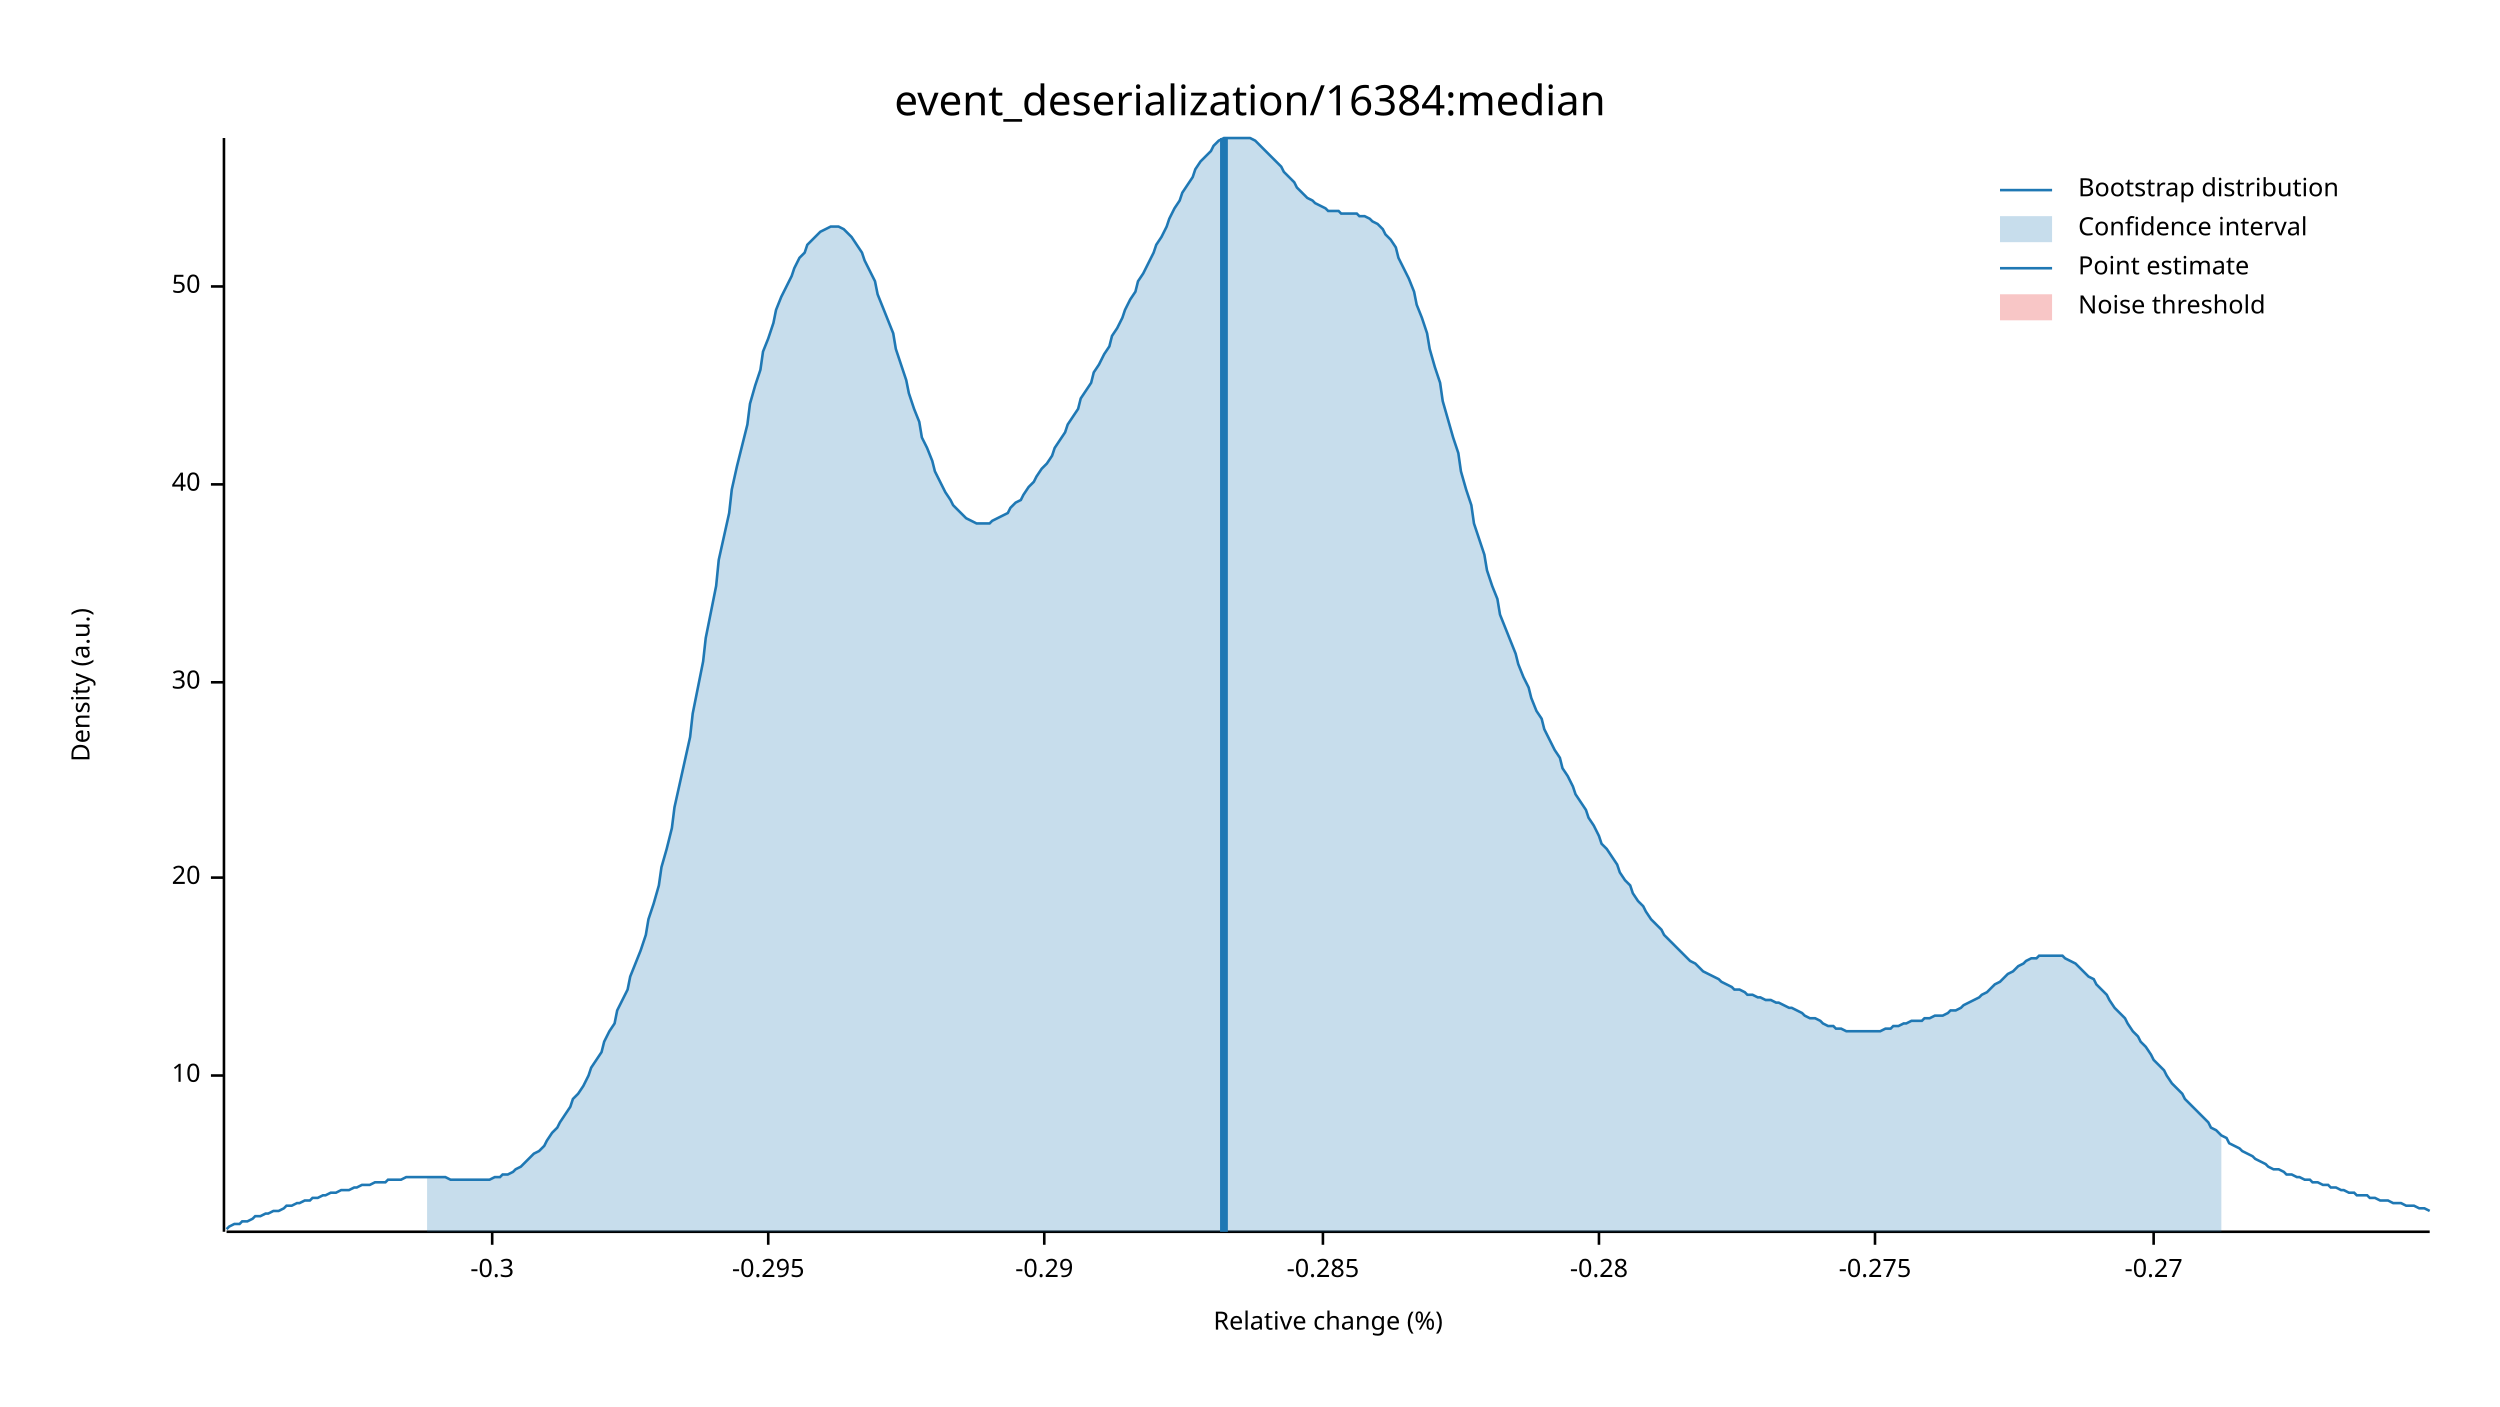
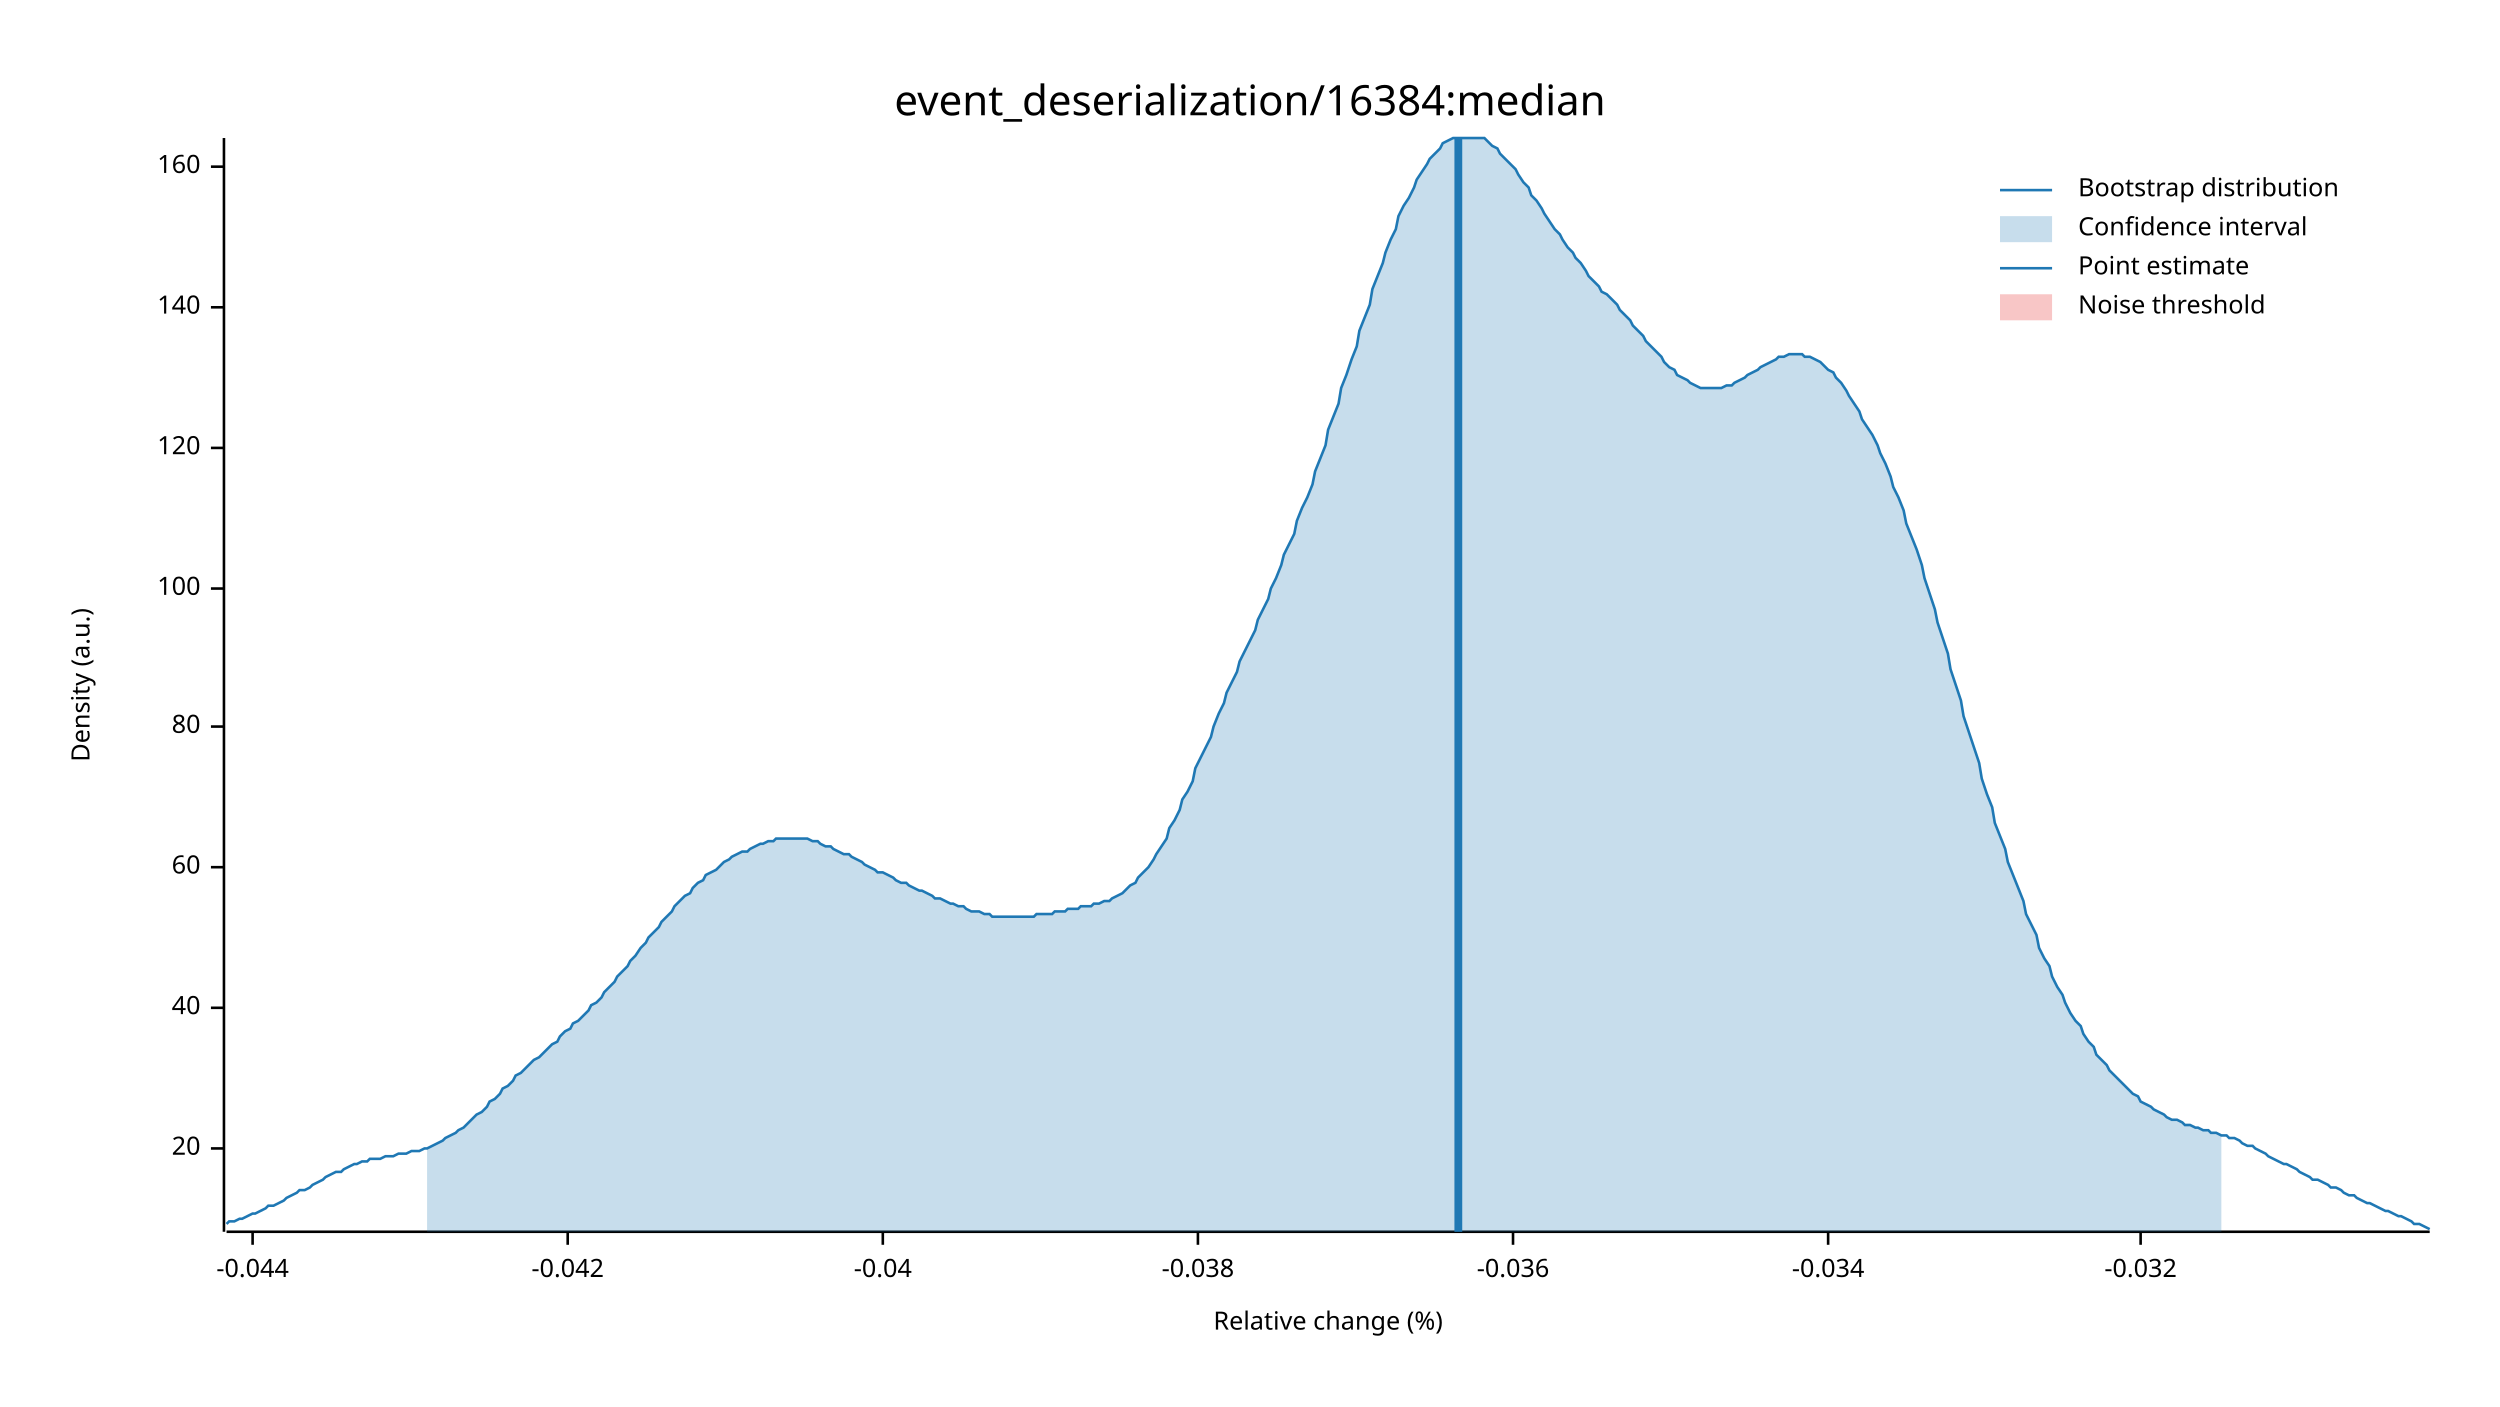
<svg xmlns="http://www.w3.org/2000/svg" width="960" height="540" viewBox="0 0 960 540">
  <text x="480" y="32" dy="0.76em" text-anchor="middle" font-family="sans-serif" font-size="16.129" opacity="1" fill="#000000">
event_deserialization/16384:median
</text>
  <text x="27" y="263" dy="0.76em" text-anchor="middle" font-family="sans-serif" font-size="9.677" opacity="1" fill="#000000" transform="rotate(270, 27, 263)">
Density (a.u.)
</text>
  <text x="510" y="513" dy="-0.5ex" text-anchor="middle" font-family="sans-serif" font-size="9.677" opacity="1" fill="#000000">
Relative change (%)
</text>
  <polyline fill="none" opacity="1" stroke="#000000" stroke-width="1" points="86,53 86,473 " />
-   <text x="77" y="413" dy="0.5ex" text-anchor="end" font-family="sans-serif" font-size="9.677" opacity="1" fill="#000000">
- 10
- </text>
-   <polyline fill="none" opacity="1" stroke="#000000" stroke-width="1" points="81,413 86,413 " />
-   <text x="77" y="337" dy="0.5ex" text-anchor="end" font-family="sans-serif" font-size="9.677" opacity="1" fill="#000000">
+   <text x="77" y="441" dy="0.5ex" text-anchor="end" font-family="sans-serif" font-size="9.677" opacity="1" fill="#000000">
20
</text>
-   <polyline fill="none" opacity="1" stroke="#000000" stroke-width="1" points="81,337 86,337 " />
-   <text x="77" y="262" dy="0.5ex" text-anchor="end" font-family="sans-serif" font-size="9.677" opacity="1" fill="#000000">
- 30
- </text>
-   <polyline fill="none" opacity="1" stroke="#000000" stroke-width="1" points="81,262 86,262 " />
-   <text x="77" y="186" dy="0.5ex" text-anchor="end" font-family="sans-serif" font-size="9.677" opacity="1" fill="#000000">
+   <polyline fill="none" opacity="1" stroke="#000000" stroke-width="1" points="81,441 86,441 " />
+   <text x="77" y="387" dy="0.5ex" text-anchor="end" font-family="sans-serif" font-size="9.677" opacity="1" fill="#000000">
40
</text>
-   <polyline fill="none" opacity="1" stroke="#000000" stroke-width="1" points="81,186 86,186 " />
-   <text x="77" y="110" dy="0.5ex" text-anchor="end" font-family="sans-serif" font-size="9.677" opacity="1" fill="#000000">
- 50
+   <polyline fill="none" opacity="1" stroke="#000000" stroke-width="1" points="81,387 86,387 " />
+   <text x="77" y="333" dy="0.5ex" text-anchor="end" font-family="sans-serif" font-size="9.677" opacity="1" fill="#000000">
+ 60
</text>
-   <polyline fill="none" opacity="1" stroke="#000000" stroke-width="1" points="81,110 86,110 " />
+   <polyline fill="none" opacity="1" stroke="#000000" stroke-width="1" points="81,333 86,333 " />
+   <text x="77" y="279" dy="0.5ex" text-anchor="end" font-family="sans-serif" font-size="9.677" opacity="1" fill="#000000">
+ 80
+ </text>
+   <polyline fill="none" opacity="1" stroke="#000000" stroke-width="1" points="81,279 86,279 " />
+   <text x="77" y="226" dy="0.5ex" text-anchor="end" font-family="sans-serif" font-size="9.677" opacity="1" fill="#000000">
+ 100
+ </text>
+   <polyline fill="none" opacity="1" stroke="#000000" stroke-width="1" points="81,226 86,226 " />
+   <text x="77" y="172" dy="0.5ex" text-anchor="end" font-family="sans-serif" font-size="9.677" opacity="1" fill="#000000">
+ 120
+ </text>
+   <polyline fill="none" opacity="1" stroke="#000000" stroke-width="1" points="81,172 86,172 " />
+   <text x="77" y="118" dy="0.5ex" text-anchor="end" font-family="sans-serif" font-size="9.677" opacity="1" fill="#000000">
+ 140
+ </text>
+   <polyline fill="none" opacity="1" stroke="#000000" stroke-width="1" points="81,118 86,118 " />
+   <text x="77" y="64" dy="0.5ex" text-anchor="end" font-family="sans-serif" font-size="9.677" opacity="1" fill="#000000">
+ 160
+ </text>
+   <polyline fill="none" opacity="1" stroke="#000000" stroke-width="1" points="81,64 86,64 " />
  <polyline fill="none" opacity="1" stroke="#000000" stroke-width="1" points="87,473 933,473 " />
-   <text x="189" y="483" dy="0.76em" text-anchor="middle" font-family="sans-serif" font-size="9.677" opacity="1" fill="#000000">
- -0.3
+   <text x="97" y="483" dy="0.76em" text-anchor="middle" font-family="sans-serif" font-size="9.677" opacity="1" fill="#000000">
+ -0.044
</text>
-   <polyline fill="none" opacity="1" stroke="#000000" stroke-width="1" points="189,473 189,478 " />
-   <text x="295" y="483" dy="0.76em" text-anchor="middle" font-family="sans-serif" font-size="9.677" opacity="1" fill="#000000">
- -0.295
+   <polyline fill="none" opacity="1" stroke="#000000" stroke-width="1" points="97,473 97,478 " />
+   <text x="218" y="483" dy="0.76em" text-anchor="middle" font-family="sans-serif" font-size="9.677" opacity="1" fill="#000000">
+ -0.042
</text>
-   <polyline fill="none" opacity="1" stroke="#000000" stroke-width="1" points="295,473 295,478 " />
-   <text x="401" y="483" dy="0.76em" text-anchor="middle" font-family="sans-serif" font-size="9.677" opacity="1" fill="#000000">
- -0.29
+   <polyline fill="none" opacity="1" stroke="#000000" stroke-width="1" points="218,473 218,478 " />
+   <text x="339" y="483" dy="0.76em" text-anchor="middle" font-family="sans-serif" font-size="9.677" opacity="1" fill="#000000">
+ -0.04
</text>
-   <polyline fill="none" opacity="1" stroke="#000000" stroke-width="1" points="401,473 401,478 " />
-   <text x="508" y="483" dy="0.76em" text-anchor="middle" font-family="sans-serif" font-size="9.677" opacity="1" fill="#000000">
- -0.285
+   <polyline fill="none" opacity="1" stroke="#000000" stroke-width="1" points="339,473 339,478 " />
+   <text x="460" y="483" dy="0.76em" text-anchor="middle" font-family="sans-serif" font-size="9.677" opacity="1" fill="#000000">
+ -0.038
</text>
-   <polyline fill="none" opacity="1" stroke="#000000" stroke-width="1" points="508,473 508,478 " />
-   <text x="614" y="483" dy="0.76em" text-anchor="middle" font-family="sans-serif" font-size="9.677" opacity="1" fill="#000000">
- -0.28
+   <polyline fill="none" opacity="1" stroke="#000000" stroke-width="1" points="460,473 460,478 " />
+   <text x="581" y="483" dy="0.76em" text-anchor="middle" font-family="sans-serif" font-size="9.677" opacity="1" fill="#000000">
+ -0.036
</text>
-   <polyline fill="none" opacity="1" stroke="#000000" stroke-width="1" points="614,473 614,478 " />
-   <text x="720" y="483" dy="0.76em" text-anchor="middle" font-family="sans-serif" font-size="9.677" opacity="1" fill="#000000">
- -0.275
+   <polyline fill="none" opacity="1" stroke="#000000" stroke-width="1" points="581,473 581,478 " />
+   <text x="702" y="483" dy="0.76em" text-anchor="middle" font-family="sans-serif" font-size="9.677" opacity="1" fill="#000000">
+ -0.034
</text>
-   <polyline fill="none" opacity="1" stroke="#000000" stroke-width="1" points="720,473 720,478 " />
-   <text x="827" y="483" dy="0.76em" text-anchor="middle" font-family="sans-serif" font-size="9.677" opacity="1" fill="#000000">
- -0.27
+   <polyline fill="none" opacity="1" stroke="#000000" stroke-width="1" points="702,473 702,478 " />
+   <text x="822" y="483" dy="0.76em" text-anchor="middle" font-family="sans-serif" font-size="9.677" opacity="1" fill="#000000">
+ -0.032
</text>
-   <polyline fill="none" opacity="1" stroke="#000000" stroke-width="1" points="827,473 827,478 " />
-   <polyline fill="none" opacity="1" stroke="#1F78B4" stroke-width="1" points="87,472 88,471 90,470 92,470 93,469 95,469 97,468 98,467 100,467 102,466 103,466 105,465 107,465 109,464 110,463 112,463 114,462 115,462 117,461 119,461 120,460 122,460 124,459 125,459 127,458 129,458 131,457 132,457 134,457 136,456 137,456 139,455 141,455 142,455 144,454 146,454 148,454 149,453 151,453 153,453 154,453 156,452 158,452 159,452 161,452 163,452 164,452 166,452 168,452 170,452 171,452 173,453 175,453 176,453 178,453 180,453 181,453 183,453 185,453 187,453 188,453 190,452 192,452 193,451 195,451 197,450 198,449 200,448 202,446 203,445 205,443 207,442 209,440 210,438 212,435 214,433 215,431 217,428 219,425 220,422 222,420 224,417 226,413 227,410 229,407 231,404 232,400 234,396 236,393 237,388 239,384 241,380 242,375 244,370 246,365 248,359 249,353 251,347 253,340 254,333 256,326 258,318 259,310 261,301 263,292 265,283 266,274 268,264 270,254 271,245 273,235 275,225 276,215 278,206 280,197 281,188 283,179 285,171 287,163 288,155 290,148 292,142 293,135 295,130 297,124 298,119 300,114 302,110 304,106 305,103 307,99 309,97 310,94 312,92 314,90 315,89 317,88 319,87 320,87 322,87 324,88 326,90 327,91 329,94 331,97 332,100 334,104 336,108 337,113 339,118 341,123 343,128 344,134 346,140 348,146 349,151 351,157 353,162 354,168 356,172 358,177 359,181 361,185 363,189 365,192 366,194 368,196 370,198 371,199 373,200 375,201 376,201 378,201 380,201 381,200 383,199 385,198 387,197 388,195 390,193 392,192 393,190 395,187 397,185 398,183 400,180 402,178 404,175 405,172 407,169 409,166 410,163 412,160 414,157 415,153 417,150 419,147 420,143 422,140 424,136 426,133 427,129 429,126 431,122 432,119 434,115 436,112 437,108 439,105 441,101 443,97 444,94 446,91 448,87 449,84 451,80 453,77 454,74 456,71 458,68 459,65 461,62 463,60 465,58 466,56 468,54 470,53 471,53 473,53 475,53 476,53 478,53 480,53 482,54 483,55 485,57 487,59 488,60 490,62 492,64 493,66 495,68 497,70 498,72 500,74 502,76 504,77 505,78 507,79 509,80 510,81 512,81 514,81 515,82 517,82 519,82 521,82 522,83 524,83 526,84 527,85 529,86 531,88 532,90 534,92 536,95 537,99 539,103 541,107 543,112 544,117 546,122 548,128 549,134 551,141 553,147 554,154 556,161 558,168 560,174 561,181 563,188 565,194 566,201 568,207 570,213 571,219 573,225 575,230 576,236 578,241 580,246 582,251 583,255 585,260 587,264 588,268 590,273 592,276 593,280 595,284 597,288 599,291 600,295 602,298 604,302 605,305 607,308 609,311 610,314 612,317 614,321 615,324 617,326 619,329 621,332 622,335 624,338 626,340 627,343 629,346 631,348 632,350 634,353 636,355 638,357 639,359 641,361 643,363 644,364 646,366 648,368 649,369 651,370 653,372 654,373 656,374 658,375 660,376 661,377 663,378 665,379 666,380 668,380 670,381 671,382 673,382 675,383 676,383 678,384 680,384 682,385 683,385 685,386 687,387 688,387 690,388 692,389 693,390 695,391 697,391 699,392 700,393 702,394 704,394 705,395 707,395 709,396 710,396 712,396 714,396 715,396 717,396 719,396 721,396 722,396 724,395 726,395 727,394 729,394 731,393 732,393 734,392 736,392 738,392 739,391 741,391 743,390 744,390 746,390 748,389 749,388 751,388 753,387 754,386 756,385 758,384 760,383 761,382 763,381 765,379 766,378 768,377 770,375 771,374 773,373 775,371 777,370 778,369 780,368 782,368 783,367 785,367 787,367 788,367 790,367 792,367 793,368 795,369 797,370 799,372 800,373 802,375 804,376 805,378 807,380 809,382 810,384 812,387 814,389 816,391 817,393 819,396 821,398 822,400 824,402 826,405 827,407 829,409 831,411 832,413 834,416 836,418 838,420 839,422 841,424 843,426 844,427 846,429 848,431 849,433 851,434 853,436 855,437 856,439 858,440 860,441 861,442 863,443 865,444 866,445 868,446 870,447 871,448 873,449 875,449 877,450 878,451 880,451 882,452 883,452 885,453 887,453 888,454 890,454 892,455 894,455 895,456 897,456 899,457 900,457 902,458 904,458 905,459 907,459 909,459 910,460 912,460 914,461 916,461 917,461 919,462 921,462 922,462 924,463 926,463 927,463 929,464 931,464 933,465 " />
-   <polygon opacity="0.25" fill="#1F78B4" points="164,452 166,452 168,452 170,452 171,452 173,453 175,453 176,453 178,453 180,453 181,453 183,453 185,453 187,453 188,453 190,452 192,452 193,451 195,451 197,450 198,449 200,448 202,446 203,445 205,443 207,442 209,440 210,438 212,435 214,433 215,431 217,428 219,425 220,422 222,420 224,417 226,413 227,410 229,407 231,404 232,400 234,396 236,393 237,388 239,384 241,380 242,375 244,370 246,365 248,359 249,353 251,347 253,340 254,333 256,326 258,318 259,310 261,301 263,292 265,283 266,274 268,264 270,254 271,245 273,235 275,225 276,215 278,206 280,197 281,188 283,179 285,171 287,163 288,155 290,148 292,142 293,135 295,130 297,124 298,119 300,114 302,110 304,106 305,103 307,99 309,97 310,94 312,92 314,90 315,89 317,88 319,87 320,87 322,87 324,88 326,90 327,91 329,94 331,97 332,100 334,104 336,108 337,113 339,118 341,123 343,128 344,134 346,140 348,146 349,151 351,157 353,162 354,168 356,172 358,177 359,181 361,185 363,189 365,192 366,194 368,196 370,198 371,199 373,200 375,201 376,201 378,201 380,201 381,200 383,199 385,198 387,197 388,195 390,193 392,192 393,190 395,187 397,185 398,183 400,180 402,178 404,175 405,172 407,169 409,166 410,163 412,160 414,157 415,153 417,150 419,147 420,143 422,140 424,136 426,133 427,129 429,126 431,122 432,119 434,115 436,112 437,108 439,105 441,101 443,97 444,94 446,91 448,87 449,84 451,80 453,77 454,74 456,71 458,68 459,65 461,62 463,60 465,58 466,56 468,54 470,53 471,53 473,53 475,53 476,53 478,53 480,53 482,54 483,55 485,57 487,59 488,60 490,62 492,64 493,66 495,68 497,70 498,72 500,74 502,76 504,77 505,78 507,79 509,80 510,81 512,81 514,81 515,82 517,82 519,82 521,82 522,83 524,83 526,84 527,85 529,86 531,88 532,90 534,92 536,95 537,99 539,103 541,107 543,112 544,117 546,122 548,128 549,134 551,141 553,147 554,154 556,161 558,168 560,174 561,181 563,188 565,194 566,201 568,207 570,213 571,219 573,225 575,230 576,236 578,241 580,246 582,251 583,255 585,260 587,264 588,268 590,273 592,276 593,280 595,284 597,288 599,291 600,295 602,298 604,302 605,305 607,308 609,311 610,314 612,317 614,321 615,324 617,326 619,329 621,332 622,335 624,338 626,340 627,343 629,346 631,348 632,350 634,353 636,355 638,357 639,359 641,361 643,363 644,364 646,366 648,368 649,369 651,370 653,372 654,373 656,374 658,375 660,376 661,377 663,378 665,379 666,380 668,380 670,381 671,382 673,382 675,383 676,383 678,384 680,384 682,385 683,385 685,386 687,387 688,387 690,388 692,389 693,390 695,391 697,391 699,392 700,393 702,394 704,394 705,395 707,395 709,396 710,396 712,396 714,396 715,396 717,396 719,396 721,396 722,396 724,395 726,395 727,394 729,394 731,393 732,393 734,392 736,392 738,392 739,391 741,391 743,390 744,390 746,390 748,389 749,388 751,388 753,387 754,386 756,385 758,384 760,383 761,382 763,381 765,379 766,378 768,377 770,375 771,374 773,373 775,371 777,370 778,369 780,368 782,368 783,367 785,367 787,367 788,367 790,367 792,367 793,368 795,369 797,370 799,372 800,373 802,375 804,376 805,378 807,380 809,382 810,384 812,387 814,389 816,391 817,393 819,396 821,398 822,400 824,402 826,405 827,407 829,409 831,411 832,413 834,416 836,418 838,420 839,422 841,424 843,426 844,427 846,429 848,431 849,433 851,434 853,436 853,473 164,473 " />
-   <polyline fill="none" opacity="1" stroke="#1F78B4" stroke-width="3" points="470,473 470,53 " />
+   <polyline fill="none" opacity="1" stroke="#000000" stroke-width="1" points="822,473 822,478 " />
+   <polyline fill="none" opacity="1" stroke="#1F78B4" stroke-width="1" points="87,470 88,469 90,469 92,468 93,468 95,467 97,466 98,466 100,465 102,464 103,463 105,463 107,462 109,461 110,460 112,459 114,458 115,457 117,457 119,456 120,455 122,454 124,453 125,452 127,451 129,450 131,450 132,449 134,448 136,447 137,447 139,446 141,446 142,445 144,445 146,445 148,444 149,444 151,444 153,443 154,443 156,443 158,442 159,442 161,442 163,441 164,441 166,440 168,439 170,438 171,437 173,436 175,435 176,434 178,433 180,431 181,430 183,428 185,427 187,425 188,423 190,422 192,420 193,418 195,417 197,415 198,413 200,412 202,410 203,409 205,407 207,406 209,404 210,403 212,401 214,400 215,398 217,396 219,395 220,393 222,392 224,390 226,388 227,386 229,385 231,383 232,381 234,379 236,377 237,375 239,373 241,371 242,369 244,367 246,364 248,362 249,360 251,358 253,356 254,354 256,352 258,350 259,348 261,346 263,344 265,343 266,341 268,339 270,338 271,336 273,335 275,334 276,333 278,331 280,330 281,329 283,328 285,327 287,327 288,326 290,325 292,324 293,324 295,323 297,323 298,322 300,322 302,322 304,322 305,322 307,322 309,322 310,322 312,323 314,323 315,324 317,325 319,325 320,326 322,327 324,328 326,328 327,329 329,330 331,331 332,332 334,333 336,334 337,335 339,335 341,336 343,337 344,338 346,339 348,339 349,340 351,341 353,342 354,342 356,343 358,344 359,345 361,345 363,346 365,347 366,347 368,348 370,348 371,349 373,350 375,350 376,350 378,351 380,351 381,352 383,352 385,352 387,352 388,352 390,352 392,352 393,352 395,352 397,352 398,351 400,351 402,351 404,351 405,350 407,350 409,350 410,349 412,349 414,349 415,348 417,348 419,348 420,347 422,347 424,346 426,346 427,345 429,344 431,343 432,342 434,340 436,339 437,337 439,335 441,333 443,330 444,328 446,325 448,322 449,318 451,315 453,311 454,307 456,304 458,300 459,295 461,291 463,287 465,283 466,279 468,274 470,270 471,266 473,262 475,258 476,254 478,250 480,246 482,242 483,238 485,234 487,230 488,226 490,222 492,217 493,213 495,209 497,205 498,200 500,195 502,191 504,186 505,181 507,176 509,171 510,165 512,160 514,155 515,149 517,144 519,138 521,133 522,127 524,122 526,117 527,111 529,106 531,101 532,97 534,92 536,88 537,83 539,79 541,76 543,72 544,69 546,66 548,63 549,61 551,59 553,57 554,55 556,54 558,53 560,53 561,53 563,53 565,53 566,53 568,53 570,53 571,54 573,56 575,57 576,59 578,61 580,63 582,65 583,67 585,70 587,72 588,75 590,77 592,80 593,82 595,85 597,88 599,90 600,92 602,95 604,97 605,99 607,101 609,104 610,106 612,108 614,110 615,112 617,113 619,115 621,117 622,119 624,121 626,123 627,125 629,127 631,129 632,131 634,133 636,135 638,137 639,139 641,141 643,142 644,144 646,145 648,146 649,147 651,148 653,149 654,149 656,149 658,149 660,149 661,149 663,148 665,148 666,147 668,146 670,145 671,144 673,143 675,142 676,141 678,140 680,139 682,138 683,137 685,137 687,136 688,136 690,136 692,136 693,137 695,137 697,138 699,139 700,140 702,142 704,143 705,145 707,147 709,150 710,152 712,155 714,158 715,161 717,164 719,167 721,171 722,174 724,178 726,183 727,187 729,191 731,196 732,201 734,206 736,211 738,217 739,222 741,228 743,234 744,239 746,245 748,251 749,257 751,263 753,269 754,275 756,281 758,287 760,293 761,299 763,305 765,310 766,316 768,321 770,326 771,331 773,336 775,341 777,346 778,351 780,355 782,359 783,364 785,368 787,371 788,375 790,379 792,382 793,385 795,389 797,392 799,394 800,397 802,400 804,402 805,405 807,407 809,409 810,411 812,413 814,415 816,417 817,418 819,420 821,421 822,423 824,424 826,425 827,426 829,427 831,428 832,429 834,430 836,430 838,431 839,432 841,432 843,433 844,433 846,434 848,434 849,435 851,435 853,436 855,436 856,437 858,437 860,438 861,439 863,440 865,440 866,441 868,442 870,443 871,444 873,445 875,446 877,447 878,447 880,448 882,449 883,450 885,451 887,452 888,453 890,453 892,454 894,455 895,456 897,456 899,457 900,458 902,459 904,459 905,460 907,461 909,462 910,462 912,463 914,464 916,465 917,465 919,466 921,467 922,467 924,468 926,469 927,470 929,470 931,471 933,472 " />
+   <polygon opacity="0.25" fill="#1F78B4" points="164,441 166,440 168,439 170,438 171,437 173,436 175,435 176,434 178,433 180,431 181,430 183,428 185,427 187,425 188,423 190,422 192,420 193,418 195,417 197,415 198,413 200,412 202,410 203,409 205,407 207,406 209,404 210,403 212,401 214,400 215,398 217,396 219,395 220,393 222,392 224,390 226,388 227,386 229,385 231,383 232,381 234,379 236,377 237,375 239,373 241,371 242,369 244,367 246,364 248,362 249,360 251,358 253,356 254,354 256,352 258,350 259,348 261,346 263,344 265,343 266,341 268,339 270,338 271,336 273,335 275,334 276,333 278,331 280,330 281,329 283,328 285,327 287,327 288,326 290,325 292,324 293,324 295,323 297,323 298,322 300,322 302,322 304,322 305,322 307,322 309,322 310,322 312,323 314,323 315,324 317,325 319,325 320,326 322,327 324,328 326,328 327,329 329,330 331,331 332,332 334,333 336,334 337,335 339,335 341,336 343,337 344,338 346,339 348,339 349,340 351,341 353,342 354,342 356,343 358,344 359,345 361,345 363,346 365,347 366,347 368,348 370,348 371,349 373,350 375,350 376,350 378,351 380,351 381,352 383,352 385,352 387,352 388,352 390,352 392,352 393,352 395,352 397,352 398,351 400,351 402,351 404,351 405,350 407,350 409,350 410,349 412,349 414,349 415,348 417,348 419,348 420,347 422,347 424,346 426,346 427,345 429,344 431,343 432,342 434,340 436,339 437,337 439,335 441,333 443,330 444,328 446,325 448,322 449,318 451,315 453,311 454,307 456,304 458,300 459,295 461,291 463,287 465,283 466,279 468,274 470,270 471,266 473,262 475,258 476,254 478,250 480,246 482,242 483,238 485,234 487,230 488,226 490,222 492,217 493,213 495,209 497,205 498,200 500,195 502,191 504,186 505,181 507,176 509,171 510,165 512,160 514,155 515,149 517,144 519,138 521,133 522,127 524,122 526,117 527,111 529,106 531,101 532,97 534,92 536,88 537,83 539,79 541,76 543,72 544,69 546,66 548,63 549,61 551,59 553,57 554,55 556,54 558,53 560,53 561,53 563,53 565,53 566,53 568,53 570,53 571,54 573,56 575,57 576,59 578,61 580,63 582,65 583,67 585,70 587,72 588,75 590,77 592,80 593,82 595,85 597,88 599,90 600,92 602,95 604,97 605,99 607,101 609,104 610,106 612,108 614,110 615,112 617,113 619,115 621,117 622,119 624,121 626,123 627,125 629,127 631,129 632,131 634,133 636,135 638,137 639,139 641,141 643,142 644,144 646,145 648,146 649,147 651,148 653,149 654,149 656,149 658,149 660,149 661,149 663,148 665,148 666,147 668,146 670,145 671,144 673,143 675,142 676,141 678,140 680,139 682,138 683,137 685,137 687,136 688,136 690,136 692,136 693,137 695,137 697,138 699,139 700,140 702,142 704,143 705,145 707,147 709,150 710,152 712,155 714,158 715,161 717,164 719,167 721,171 722,174 724,178 726,183 727,187 729,191 731,196 732,201 734,206 736,211 738,217 739,222 741,228 743,234 744,239 746,245 748,251 749,257 751,263 753,269 754,275 756,281 758,287 760,293 761,299 763,305 765,310 766,316 768,321 770,326 771,331 773,336 775,341 777,346 778,351 780,355 782,359 783,364 785,368 787,371 788,375 790,379 792,382 793,385 795,389 797,392 799,394 800,397 802,400 804,402 805,405 807,407 809,409 810,411 812,413 814,415 816,417 817,418 819,420 821,421 822,423 824,424 826,425 827,426 829,427 831,428 832,429 834,430 836,430 838,431 839,432 841,432 843,433 844,433 846,434 848,434 849,435 851,435 853,436 853,473 164,473 " />
+   <polyline fill="none" opacity="1" stroke="#1F78B4" stroke-width="3" points="560,473 560,53 " />
  <rect x="510" y="53" width="0" height="419" opacity="0.1" fill="#E31A1C" stroke="none" />
  <text x="798" y="68" dy="0.76em" text-anchor="start" font-family="sans-serif" font-size="9.677" opacity="1" fill="#000000">
Bootstrap distribution
</text>
  <text x="798" y="83" dy="0.76em" text-anchor="start" font-family="sans-serif" font-size="9.677" opacity="1" fill="#000000">
Confidence interval
</text>
  <text x="798" y="98" dy="0.76em" text-anchor="start" font-family="sans-serif" font-size="9.677" opacity="1" fill="#000000">
Point estimate
</text>
  <text x="798" y="113" dy="0.76em" text-anchor="start" font-family="sans-serif" font-size="9.677" opacity="1" fill="#000000">
Noise threshold
</text>
  <polyline fill="none" opacity="1" stroke="#1F78B4" stroke-width="1" points="768,73 788,73 " />
  <rect x="768" y="83" width="20" height="10" opacity="0.25" fill="#1F78B4" stroke="none" />
  <polyline fill="none" opacity="1" stroke="#1F78B4" stroke-width="1" points="768,103 788,103 " />
  <rect x="768" y="113" width="20" height="10" opacity="0.25" fill="#E31A1C" stroke="none" />
</svg>
